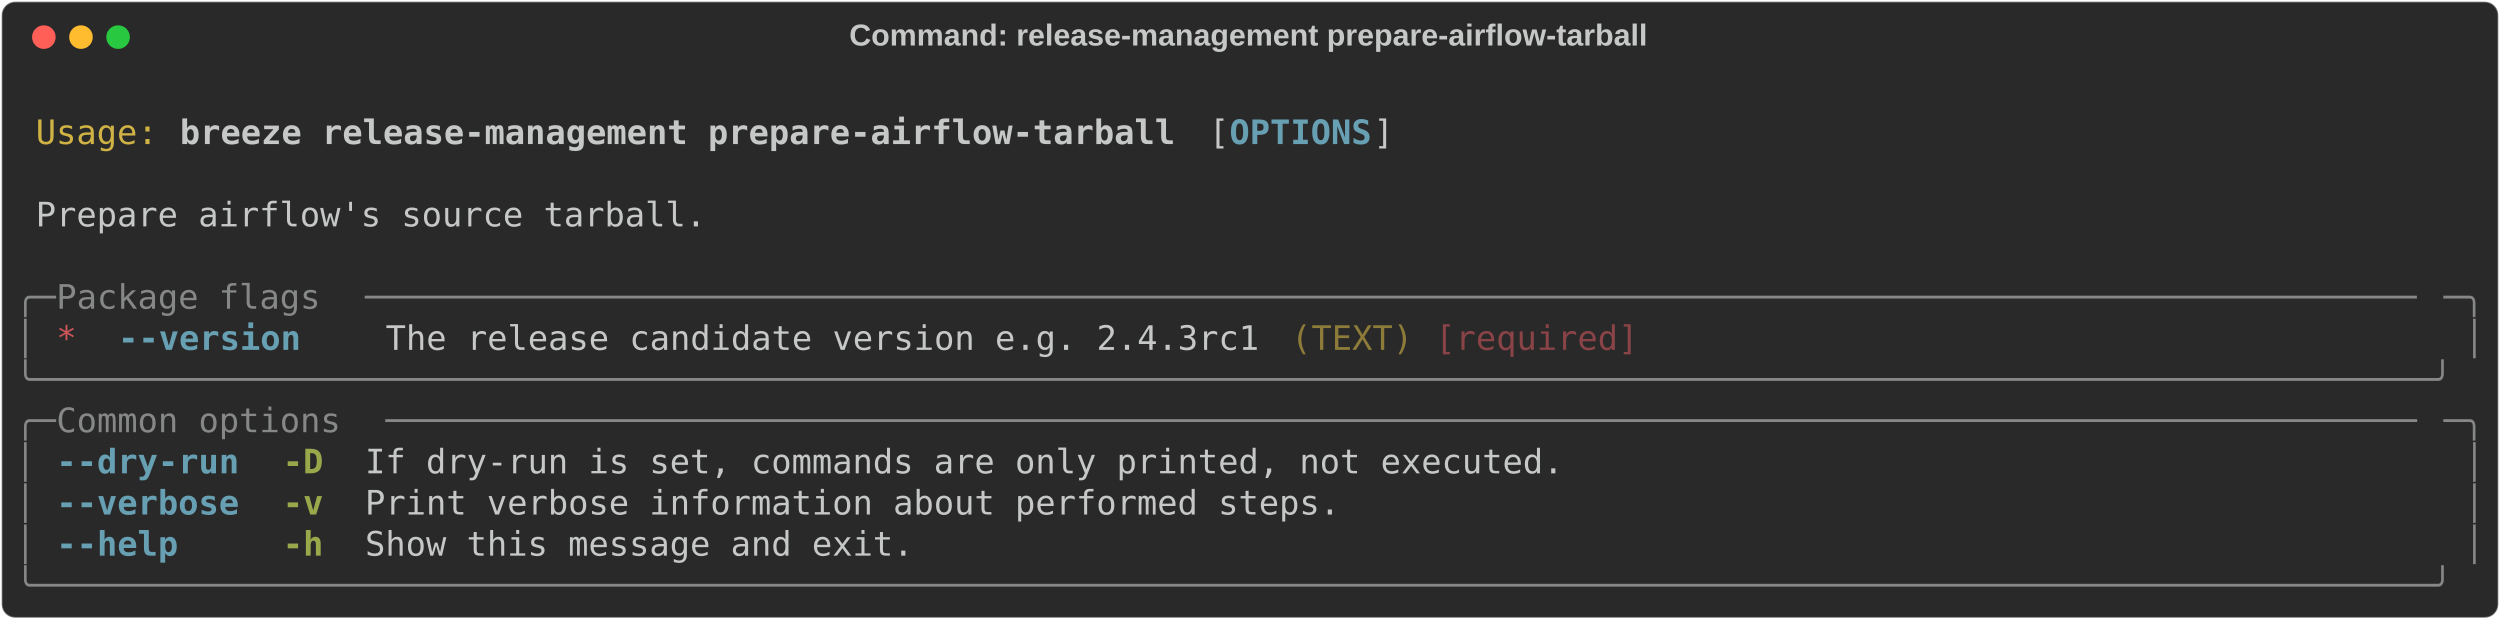
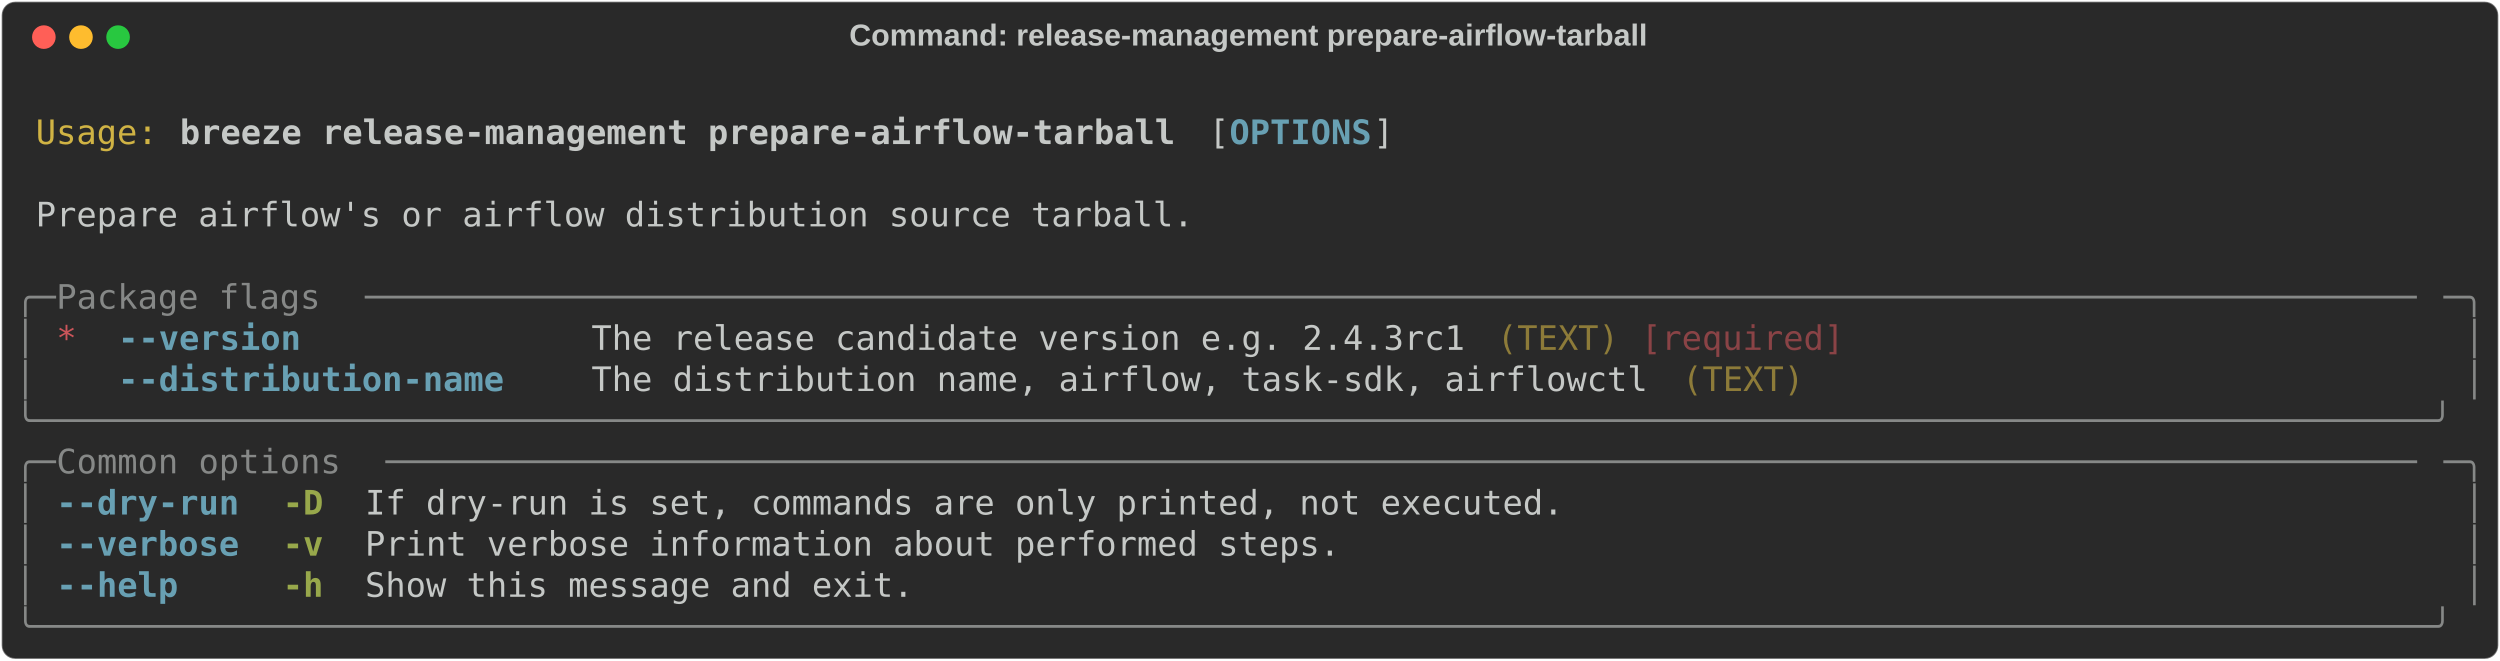
- <svg xmlns="http://www.w3.org/2000/svg" class="rich-terminal" viewBox="0 0 1482 367.2">
+ <svg xmlns="http://www.w3.org/2000/svg" class="rich-terminal" viewBox="0 0 1482 391.6">
  <style>

    @font-face {
        font-family: "Fira Code";
        src: local("FiraCode-Regular"),
                url("https://cdnjs.cloudflare.com/ajax/libs/firacode/6.2.0/woff2/FiraCode-Regular.woff2") format("woff2"),
                url("https://cdnjs.cloudflare.com/ajax/libs/firacode/6.2.0/woff/FiraCode-Regular.woff") format("woff");
        font-style: normal;
        font-weight: 400;
    }
    @font-face {
        font-family: "Fira Code";
        src: local("FiraCode-Bold"),
                url("https://cdnjs.cloudflare.com/ajax/libs/firacode/6.2.0/woff2/FiraCode-Bold.woff2") format("woff2"),
                url("https://cdnjs.cloudflare.com/ajax/libs/firacode/6.2.0/woff/FiraCode-Bold.woff") format("woff");
        font-style: bold;
        font-weight: 700;
    }

    .breeze-release-management-prepare-airflow-tarball-matrix {
        font-family: Fira Code, monospace;
        font-size: 20px;
        line-height: 24.4px;
        font-variant-east-asian: full-width;
    }

    .breeze-release-management-prepare-airflow-tarball-title {
        font-size: 18px;
        font-weight: bold;
        font-family: arial;
    }

    .breeze-release-management-prepare-airflow-tarball-r1 { fill: #c5c8c6 }
.breeze-release-management-prepare-airflow-tarball-r2 { fill: #d0b344 }
.breeze-release-management-prepare-airflow-tarball-r3 { fill: #c5c8c6;font-weight: bold }
.breeze-release-management-prepare-airflow-tarball-r4 { fill: #68a0b3;font-weight: bold }
.breeze-release-management-prepare-airflow-tarball-r5 { fill: #868887 }
.breeze-release-management-prepare-airflow-tarball-r6 { fill: #cc555a }
.breeze-release-management-prepare-airflow-tarball-r7 { fill: #8d7b39 }
.breeze-release-management-prepare-airflow-tarball-r8 { fill: #8a4346 }
.breeze-release-management-prepare-airflow-tarball-r9 { fill: #98a84b;font-weight: bold }
    </style>
  <defs>
    <clipPath id="breeze-release-management-prepare-airflow-tarball-clip-terminal">
-       <rect x="0" y="0" width="1463.0" height="316.2" />
+       <rect x="0" y="0" width="1463.0" height="340.6" />
    </clipPath>
    <clipPath id="breeze-release-management-prepare-airflow-tarball-line-0">
      <rect x="0" y="1.5" width="1464" height="24.65" />
    </clipPath>
    <clipPath id="breeze-release-management-prepare-airflow-tarball-line-1">
      <rect x="0" y="25.9" width="1464" height="24.65" />
    </clipPath>
    <clipPath id="breeze-release-management-prepare-airflow-tarball-line-2">
      <rect x="0" y="50.3" width="1464" height="24.65" />
    </clipPath>
    <clipPath id="breeze-release-management-prepare-airflow-tarball-line-3">
      <rect x="0" y="74.7" width="1464" height="24.65" />
    </clipPath>
    <clipPath id="breeze-release-management-prepare-airflow-tarball-line-4">
      <rect x="0" y="99.1" width="1464" height="24.65" />
    </clipPath>
    <clipPath id="breeze-release-management-prepare-airflow-tarball-line-5">
      <rect x="0" y="123.5" width="1464" height="24.65" />
    </clipPath>
    <clipPath id="breeze-release-management-prepare-airflow-tarball-line-6">
      <rect x="0" y="147.9" width="1464" height="24.65" />
    </clipPath>
    <clipPath id="breeze-release-management-prepare-airflow-tarball-line-7">
      <rect x="0" y="172.3" width="1464" height="24.65" />
    </clipPath>
    <clipPath id="breeze-release-management-prepare-airflow-tarball-line-8">
      <rect x="0" y="196.7" width="1464" height="24.65" />
    </clipPath>
    <clipPath id="breeze-release-management-prepare-airflow-tarball-line-9">
      <rect x="0" y="221.1" width="1464" height="24.65" />
    </clipPath>
    <clipPath id="breeze-release-management-prepare-airflow-tarball-line-10">
      <rect x="0" y="245.5" width="1464" height="24.65" />
    </clipPath>
    <clipPath id="breeze-release-management-prepare-airflow-tarball-line-11">
      <rect x="0" y="269.9" width="1464" height="24.65" />
    </clipPath>
+     <clipPath id="breeze-release-management-prepare-airflow-tarball-line-12">
+       <rect x="0" y="294.3" width="1464" height="24.65" />
+     </clipPath>
  </defs>
-   <rect fill="#292929" stroke="rgba(255,255,255,0.35)" stroke-width="1" x="1" y="1" width="1480" height="365.2" rx="8" />
+   <rect fill="#292929" stroke="rgba(255,255,255,0.35)" stroke-width="1" x="1" y="1" width="1480" height="389.6" rx="8" />
  <text class="breeze-release-management-prepare-airflow-tarball-title" fill="#c5c8c6" text-anchor="middle" x="740" y="27">Command: release-management prepare-airflow-tarball</text>
  <g transform="translate(26,22)">
    <circle cx="0" cy="0" r="7" fill="#ff5f57" />
    <circle cx="22" cy="0" r="7" fill="#febc2e" />
    <circle cx="44" cy="0" r="7" fill="#28c840" />
  </g>
  <g transform="translate(9, 41)" clip-path="url(#breeze-release-management-prepare-airflow-tarball-clip-terminal)">
    <g class="breeze-release-management-prepare-airflow-tarball-matrix">
      <text class="breeze-release-management-prepare-airflow-tarball-r1" x="1464" y="20" textLength="12.2" clip-path="url(#breeze-release-management-prepare-airflow-tarball-line-0)">
</text>
      <text class="breeze-release-management-prepare-airflow-tarball-r2" x="12.2" y="44.4" textLength="73.2" clip-path="url(#breeze-release-management-prepare-airflow-tarball-line-1)">Usage:</text>
      <text class="breeze-release-management-prepare-airflow-tarball-r3" x="97.6" y="44.4" textLength="597.8" clip-path="url(#breeze-release-management-prepare-airflow-tarball-line-1)">breeze release-management prepare-airflow-tarball</text>
      <text class="breeze-release-management-prepare-airflow-tarball-r1" x="707.6" y="44.4" textLength="12.2" clip-path="url(#breeze-release-management-prepare-airflow-tarball-line-1)">[</text>
      <text class="breeze-release-management-prepare-airflow-tarball-r4" x="719.8" y="44.4" textLength="85.4" clip-path="url(#breeze-release-management-prepare-airflow-tarball-line-1)">OPTIONS</text>
      <text class="breeze-release-management-prepare-airflow-tarball-r1" x="805.2" y="44.4" textLength="12.2" clip-path="url(#breeze-release-management-prepare-airflow-tarball-line-1)">]</text>
      <text class="breeze-release-management-prepare-airflow-tarball-r1" x="1464" y="44.4" textLength="12.2" clip-path="url(#breeze-release-management-prepare-airflow-tarball-line-1)">
</text>
      <text class="breeze-release-management-prepare-airflow-tarball-r1" x="1464" y="68.8" textLength="12.2" clip-path="url(#breeze-release-management-prepare-airflow-tarball-line-2)">
</text>
-       <text class="breeze-release-management-prepare-airflow-tarball-r1" x="12.2" y="93.2" textLength="402.6" clip-path="url(#breeze-release-management-prepare-airflow-tarball-line-3)">Prepare airflow's source tarball.</text>
+       <text class="breeze-release-management-prepare-airflow-tarball-r1" x="12.2" y="93.2" textLength="695.4" clip-path="url(#breeze-release-management-prepare-airflow-tarball-line-3)">Prepare airflow's or airflow distribution source tarball.</text>
      <text class="breeze-release-management-prepare-airflow-tarball-r1" x="1464" y="93.2" textLength="12.2" clip-path="url(#breeze-release-management-prepare-airflow-tarball-line-3)">
</text>
      <text class="breeze-release-management-prepare-airflow-tarball-r1" x="1464" y="117.6" textLength="12.2" clip-path="url(#breeze-release-management-prepare-airflow-tarball-line-4)">
</text>
      <text class="breeze-release-management-prepare-airflow-tarball-r5" x="0" y="142" textLength="24.4" clip-path="url(#breeze-release-management-prepare-airflow-tarball-line-5)">╭─</text>
      <text class="breeze-release-management-prepare-airflow-tarball-r5" x="24.4" y="142" textLength="183" clip-path="url(#breeze-release-management-prepare-airflow-tarball-line-5)"> Package flags </text>
      <text class="breeze-release-management-prepare-airflow-tarball-r5" x="207.4" y="142" textLength="1232.2" clip-path="url(#breeze-release-management-prepare-airflow-tarball-line-5)">─────────────────────────────────────────────────────────────────────────────────────────────────────</text>
      <text class="breeze-release-management-prepare-airflow-tarball-r5" x="1439.6" y="142" textLength="24.4" clip-path="url(#breeze-release-management-prepare-airflow-tarball-line-5)">─╮</text>
      <text class="breeze-release-management-prepare-airflow-tarball-r1" x="1464" y="142" textLength="12.2" clip-path="url(#breeze-release-management-prepare-airflow-tarball-line-5)">
</text>
      <text class="breeze-release-management-prepare-airflow-tarball-r5" x="0" y="166.4" textLength="12.2" clip-path="url(#breeze-release-management-prepare-airflow-tarball-line-6)">│</text>
      <text class="breeze-release-management-prepare-airflow-tarball-r6" x="24.4" y="166.4" textLength="12.2" clip-path="url(#breeze-release-management-prepare-airflow-tarball-line-6)">*</text>
      <text class="breeze-release-management-prepare-airflow-tarball-r4" x="61" y="166.4" textLength="109.8" clip-path="url(#breeze-release-management-prepare-airflow-tarball-line-6)">--version</text>
-       <text class="breeze-release-management-prepare-airflow-tarball-r1" x="219.6" y="166.4" textLength="524.6" clip-path="url(#breeze-release-management-prepare-airflow-tarball-line-6)">The release candidate version e.g. 2.4.3rc1</text>
-       <text class="breeze-release-management-prepare-airflow-tarball-r7" x="756.4" y="166.4" textLength="73.2" clip-path="url(#breeze-release-management-prepare-airflow-tarball-line-6)">(TEXT)</text>
-       <text class="breeze-release-management-prepare-airflow-tarball-r8" x="841.8" y="166.4" textLength="122" clip-path="url(#breeze-release-management-prepare-airflow-tarball-line-6)">[required]</text>
+       <text class="breeze-release-management-prepare-airflow-tarball-r1" x="341.6" y="166.4" textLength="524.6" clip-path="url(#breeze-release-management-prepare-airflow-tarball-line-6)">The release candidate version e.g. 2.4.3rc1</text>
+       <text class="breeze-release-management-prepare-airflow-tarball-r7" x="878.4" y="166.4" textLength="73.2" clip-path="url(#breeze-release-management-prepare-airflow-tarball-line-6)">(TEXT)</text>
+       <text class="breeze-release-management-prepare-airflow-tarball-r8" x="963.8" y="166.4" textLength="122" clip-path="url(#breeze-release-management-prepare-airflow-tarball-line-6)">[required]</text>
      <text class="breeze-release-management-prepare-airflow-tarball-r5" x="1451.8" y="166.4" textLength="12.2" clip-path="url(#breeze-release-management-prepare-airflow-tarball-line-6)">│</text>
      <text class="breeze-release-management-prepare-airflow-tarball-r1" x="1464" y="166.4" textLength="12.2" clip-path="url(#breeze-release-management-prepare-airflow-tarball-line-6)">
</text>
-       <text class="breeze-release-management-prepare-airflow-tarball-r5" x="0" y="190.8" textLength="1464" clip-path="url(#breeze-release-management-prepare-airflow-tarball-line-7)">╰──────────────────────────────────────────────────────────────────────────────────────────────────────────────────────╯</text>
+       <text class="breeze-release-management-prepare-airflow-tarball-r5" x="0" y="190.8" textLength="12.2" clip-path="url(#breeze-release-management-prepare-airflow-tarball-line-7)">│</text>
+       <text class="breeze-release-management-prepare-airflow-tarball-r4" x="61" y="190.8" textLength="231.8" clip-path="url(#breeze-release-management-prepare-airflow-tarball-line-7)">--distribution-name</text>
+       <text class="breeze-release-management-prepare-airflow-tarball-r1" x="341.6" y="190.8" textLength="634.4" clip-path="url(#breeze-release-management-prepare-airflow-tarball-line-7)">The distribution name, airflow, task-sdk, airflowctl</text>
+       <text class="breeze-release-management-prepare-airflow-tarball-r7" x="988.2" y="190.8" textLength="73.2" clip-path="url(#breeze-release-management-prepare-airflow-tarball-line-7)">(TEXT)</text>
+       <text class="breeze-release-management-prepare-airflow-tarball-r5" x="1451.8" y="190.8" textLength="12.2" clip-path="url(#breeze-release-management-prepare-airflow-tarball-line-7)">│</text>
      <text class="breeze-release-management-prepare-airflow-tarball-r1" x="1464" y="190.8" textLength="12.2" clip-path="url(#breeze-release-management-prepare-airflow-tarball-line-7)">
</text>
-       <text class="breeze-release-management-prepare-airflow-tarball-r5" x="0" y="215.2" textLength="24.4" clip-path="url(#breeze-release-management-prepare-airflow-tarball-line-8)">╭─</text>
-       <text class="breeze-release-management-prepare-airflow-tarball-r5" x="24.4" y="215.2" textLength="195.2" clip-path="url(#breeze-release-management-prepare-airflow-tarball-line-8)"> Common options </text>
-       <text class="breeze-release-management-prepare-airflow-tarball-r5" x="219.6" y="215.2" textLength="1220" clip-path="url(#breeze-release-management-prepare-airflow-tarball-line-8)">────────────────────────────────────────────────────────────────────────────────────────────────────</text>
-       <text class="breeze-release-management-prepare-airflow-tarball-r5" x="1439.6" y="215.2" textLength="24.4" clip-path="url(#breeze-release-management-prepare-airflow-tarball-line-8)">─╮</text>
+       <text class="breeze-release-management-prepare-airflow-tarball-r5" x="0" y="215.2" textLength="1464" clip-path="url(#breeze-release-management-prepare-airflow-tarball-line-8)">╰──────────────────────────────────────────────────────────────────────────────────────────────────────────────────────╯</text>
      <text class="breeze-release-management-prepare-airflow-tarball-r1" x="1464" y="215.2" textLength="12.2" clip-path="url(#breeze-release-management-prepare-airflow-tarball-line-8)">
</text>
-       <text class="breeze-release-management-prepare-airflow-tarball-r5" x="0" y="239.6" textLength="12.2" clip-path="url(#breeze-release-management-prepare-airflow-tarball-line-9)">│</text>
-       <text class="breeze-release-management-prepare-airflow-tarball-r4" x="24.4" y="239.6" textLength="109.8" clip-path="url(#breeze-release-management-prepare-airflow-tarball-line-9)">--dry-run</text>
-       <text class="breeze-release-management-prepare-airflow-tarball-r9" x="158.6" y="239.6" textLength="24.4" clip-path="url(#breeze-release-management-prepare-airflow-tarball-line-9)">-D</text>
-       <text class="breeze-release-management-prepare-airflow-tarball-r1" x="207.4" y="239.6" textLength="719.8" clip-path="url(#breeze-release-management-prepare-airflow-tarball-line-9)">If dry-run is set, commands are only printed, not executed.</text>
-       <text class="breeze-release-management-prepare-airflow-tarball-r5" x="1451.8" y="239.6" textLength="12.2" clip-path="url(#breeze-release-management-prepare-airflow-tarball-line-9)">│</text>
+       <text class="breeze-release-management-prepare-airflow-tarball-r5" x="0" y="239.6" textLength="24.4" clip-path="url(#breeze-release-management-prepare-airflow-tarball-line-9)">╭─</text>
+       <text class="breeze-release-management-prepare-airflow-tarball-r5" x="24.4" y="239.6" textLength="195.2" clip-path="url(#breeze-release-management-prepare-airflow-tarball-line-9)"> Common options </text>
+       <text class="breeze-release-management-prepare-airflow-tarball-r5" x="219.6" y="239.6" textLength="1220" clip-path="url(#breeze-release-management-prepare-airflow-tarball-line-9)">────────────────────────────────────────────────────────────────────────────────────────────────────</text>
+       <text class="breeze-release-management-prepare-airflow-tarball-r5" x="1439.6" y="239.6" textLength="24.4" clip-path="url(#breeze-release-management-prepare-airflow-tarball-line-9)">─╮</text>
      <text class="breeze-release-management-prepare-airflow-tarball-r1" x="1464" y="239.6" textLength="12.2" clip-path="url(#breeze-release-management-prepare-airflow-tarball-line-9)">
</text>
      <text class="breeze-release-management-prepare-airflow-tarball-r5" x="0" y="264" textLength="12.2" clip-path="url(#breeze-release-management-prepare-airflow-tarball-line-10)">│</text>
-       <text class="breeze-release-management-prepare-airflow-tarball-r4" x="24.4" y="264" textLength="109.8" clip-path="url(#breeze-release-management-prepare-airflow-tarball-line-10)">--verbose</text>
-       <text class="breeze-release-management-prepare-airflow-tarball-r9" x="158.6" y="264" textLength="24.4" clip-path="url(#breeze-release-management-prepare-airflow-tarball-line-10)">-v</text>
-       <text class="breeze-release-management-prepare-airflow-tarball-r1" x="207.4" y="264" textLength="585.6" clip-path="url(#breeze-release-management-prepare-airflow-tarball-line-10)">Print verbose information about performed steps.</text>
+       <text class="breeze-release-management-prepare-airflow-tarball-r4" x="24.4" y="264" textLength="109.8" clip-path="url(#breeze-release-management-prepare-airflow-tarball-line-10)">--dry-run</text>
+       <text class="breeze-release-management-prepare-airflow-tarball-r9" x="158.6" y="264" textLength="24.4" clip-path="url(#breeze-release-management-prepare-airflow-tarball-line-10)">-D</text>
+       <text class="breeze-release-management-prepare-airflow-tarball-r1" x="207.4" y="264" textLength="719.8" clip-path="url(#breeze-release-management-prepare-airflow-tarball-line-10)">If dry-run is set, commands are only printed, not executed.</text>
      <text class="breeze-release-management-prepare-airflow-tarball-r5" x="1451.8" y="264" textLength="12.2" clip-path="url(#breeze-release-management-prepare-airflow-tarball-line-10)">│</text>
      <text class="breeze-release-management-prepare-airflow-tarball-r1" x="1464" y="264" textLength="12.2" clip-path="url(#breeze-release-management-prepare-airflow-tarball-line-10)">
</text>
      <text class="breeze-release-management-prepare-airflow-tarball-r5" x="0" y="288.4" textLength="12.2" clip-path="url(#breeze-release-management-prepare-airflow-tarball-line-11)">│</text>
-       <text class="breeze-release-management-prepare-airflow-tarball-r4" x="24.4" y="288.4" textLength="73.2" clip-path="url(#breeze-release-management-prepare-airflow-tarball-line-11)">--help</text>
-       <text class="breeze-release-management-prepare-airflow-tarball-r9" x="158.6" y="288.4" textLength="24.4" clip-path="url(#breeze-release-management-prepare-airflow-tarball-line-11)">-h</text>
-       <text class="breeze-release-management-prepare-airflow-tarball-r1" x="207.4" y="288.4" textLength="329.4" clip-path="url(#breeze-release-management-prepare-airflow-tarball-line-11)">Show this message and exit.</text>
+       <text class="breeze-release-management-prepare-airflow-tarball-r4" x="24.4" y="288.4" textLength="109.8" clip-path="url(#breeze-release-management-prepare-airflow-tarball-line-11)">--verbose</text>
+       <text class="breeze-release-management-prepare-airflow-tarball-r9" x="158.6" y="288.4" textLength="24.4" clip-path="url(#breeze-release-management-prepare-airflow-tarball-line-11)">-v</text>
+       <text class="breeze-release-management-prepare-airflow-tarball-r1" x="207.4" y="288.4" textLength="585.6" clip-path="url(#breeze-release-management-prepare-airflow-tarball-line-11)">Print verbose information about performed steps.</text>
      <text class="breeze-release-management-prepare-airflow-tarball-r5" x="1451.8" y="288.4" textLength="12.2" clip-path="url(#breeze-release-management-prepare-airflow-tarball-line-11)">│</text>
      <text class="breeze-release-management-prepare-airflow-tarball-r1" x="1464" y="288.4" textLength="12.2" clip-path="url(#breeze-release-management-prepare-airflow-tarball-line-11)">
</text>
-       <text class="breeze-release-management-prepare-airflow-tarball-r5" x="0" y="312.8" textLength="1464" clip-path="url(#breeze-release-management-prepare-airflow-tarball-line-12)">╰──────────────────────────────────────────────────────────────────────────────────────────────────────────────────────╯</text>
+       <text class="breeze-release-management-prepare-airflow-tarball-r5" x="0" y="312.8" textLength="12.2" clip-path="url(#breeze-release-management-prepare-airflow-tarball-line-12)">│</text>
+       <text class="breeze-release-management-prepare-airflow-tarball-r4" x="24.4" y="312.8" textLength="73.2" clip-path="url(#breeze-release-management-prepare-airflow-tarball-line-12)">--help</text>
+       <text class="breeze-release-management-prepare-airflow-tarball-r9" x="158.6" y="312.8" textLength="24.4" clip-path="url(#breeze-release-management-prepare-airflow-tarball-line-12)">-h</text>
+       <text class="breeze-release-management-prepare-airflow-tarball-r1" x="207.4" y="312.8" textLength="329.4" clip-path="url(#breeze-release-management-prepare-airflow-tarball-line-12)">Show this message and exit.</text>
+       <text class="breeze-release-management-prepare-airflow-tarball-r5" x="1451.8" y="312.8" textLength="12.2" clip-path="url(#breeze-release-management-prepare-airflow-tarball-line-12)">│</text>
      <text class="breeze-release-management-prepare-airflow-tarball-r1" x="1464" y="312.8" textLength="12.2" clip-path="url(#breeze-release-management-prepare-airflow-tarball-line-12)">
+ </text>
+       <text class="breeze-release-management-prepare-airflow-tarball-r5" x="0" y="337.2" textLength="1464" clip-path="url(#breeze-release-management-prepare-airflow-tarball-line-13)">╰──────────────────────────────────────────────────────────────────────────────────────────────────────────────────────╯</text>
+       <text class="breeze-release-management-prepare-airflow-tarball-r1" x="1464" y="337.2" textLength="12.2" clip-path="url(#breeze-release-management-prepare-airflow-tarball-line-13)">
</text>
    </g>
  </g>
</svg>
